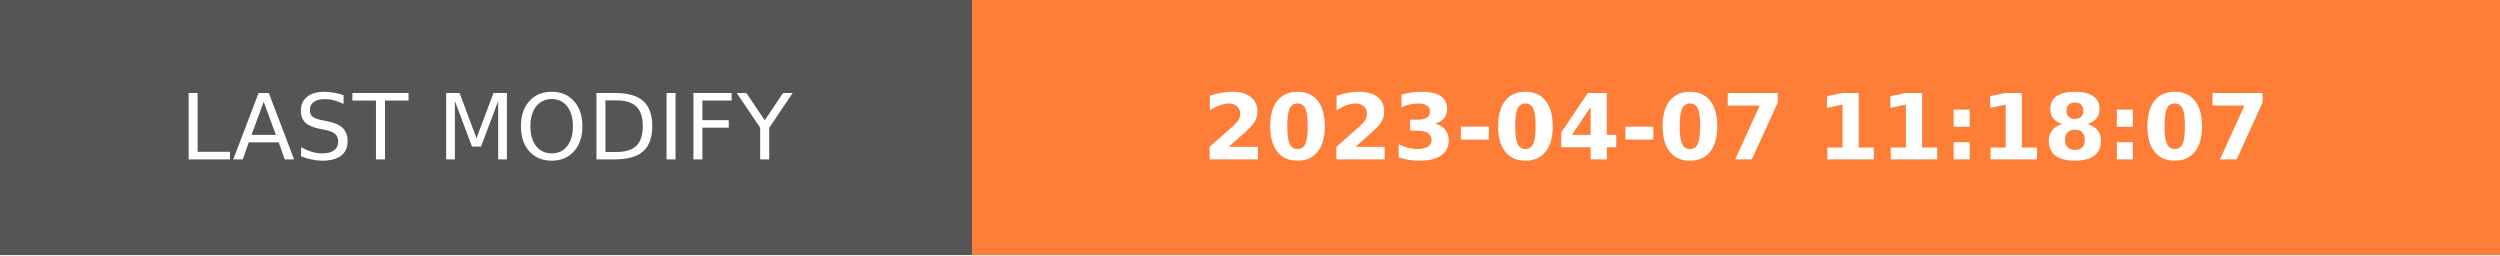
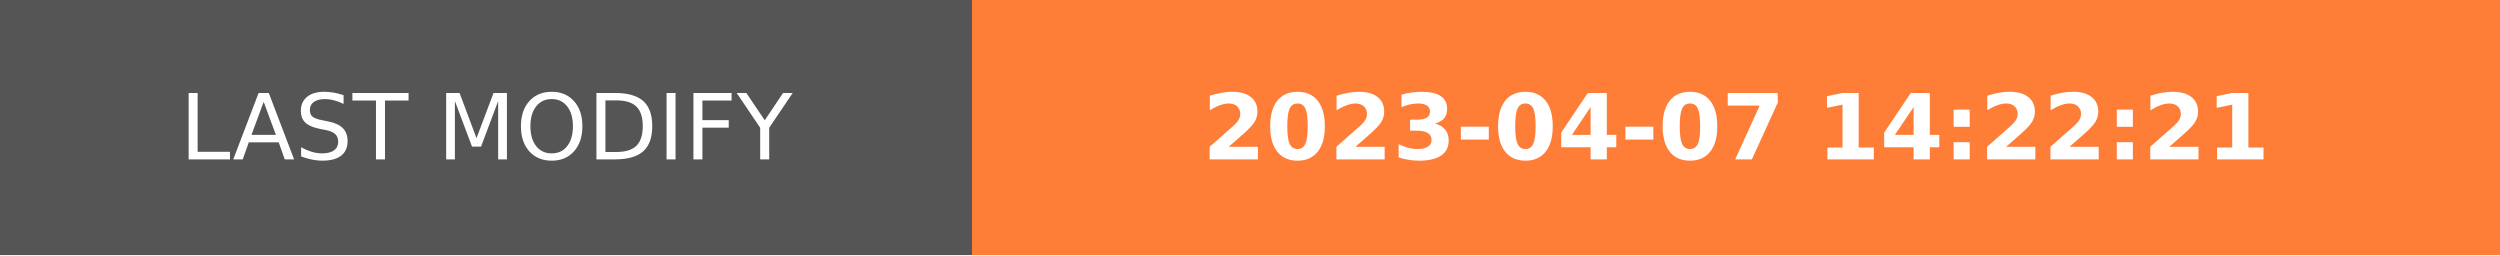
- <svg xmlns="http://www.w3.org/2000/svg" width="274.5" height="28" role="img" aria-label="LAST MODIFY: 2023-04-07 11:18:07">
+ <svg xmlns="http://www.w3.org/2000/svg" width="274.5" height="28" role="img" aria-label="LAST MODIFY: 2023-04-07 14:22:21">
  <g shape-rendering="crispEdges">
    <rect width="106.75" height="28" fill="#555" />
    <rect x="106.75" width="167.75" height="28" fill="#fe7d37" />
  </g>
  <g fill="#fff" text-anchor="middle" font-family="Verdana,Geneva,DejaVu Sans,sans-serif" text-rendering="geometricPrecision" font-size="100">
    <text transform="scale(.1)" x="533.75" y="175" textLength="827.5" fill="#fff">LAST MODIFY</text>
-     <text transform="scale(.1)" x="1906.25" y="175" textLength="1437.5" fill="#fff" font-weight="bold">2023-04-07 11:18:07</text>
+     <text transform="scale(.1)" x="1906.25" y="175" textLength="1437.5" fill="#fff" font-weight="bold">2023-04-07 14:22:21</text>
  </g>
</svg>
